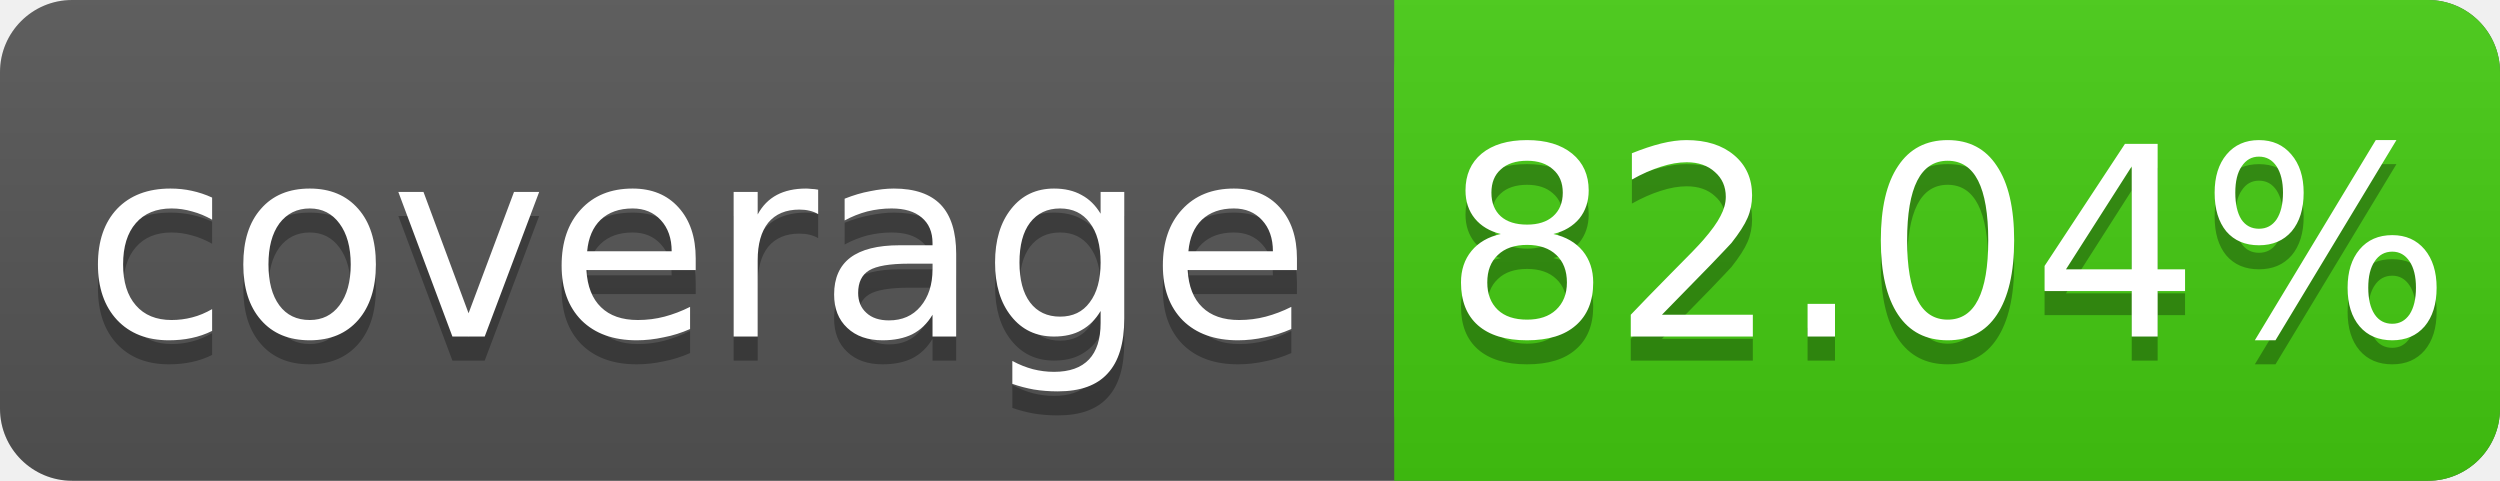
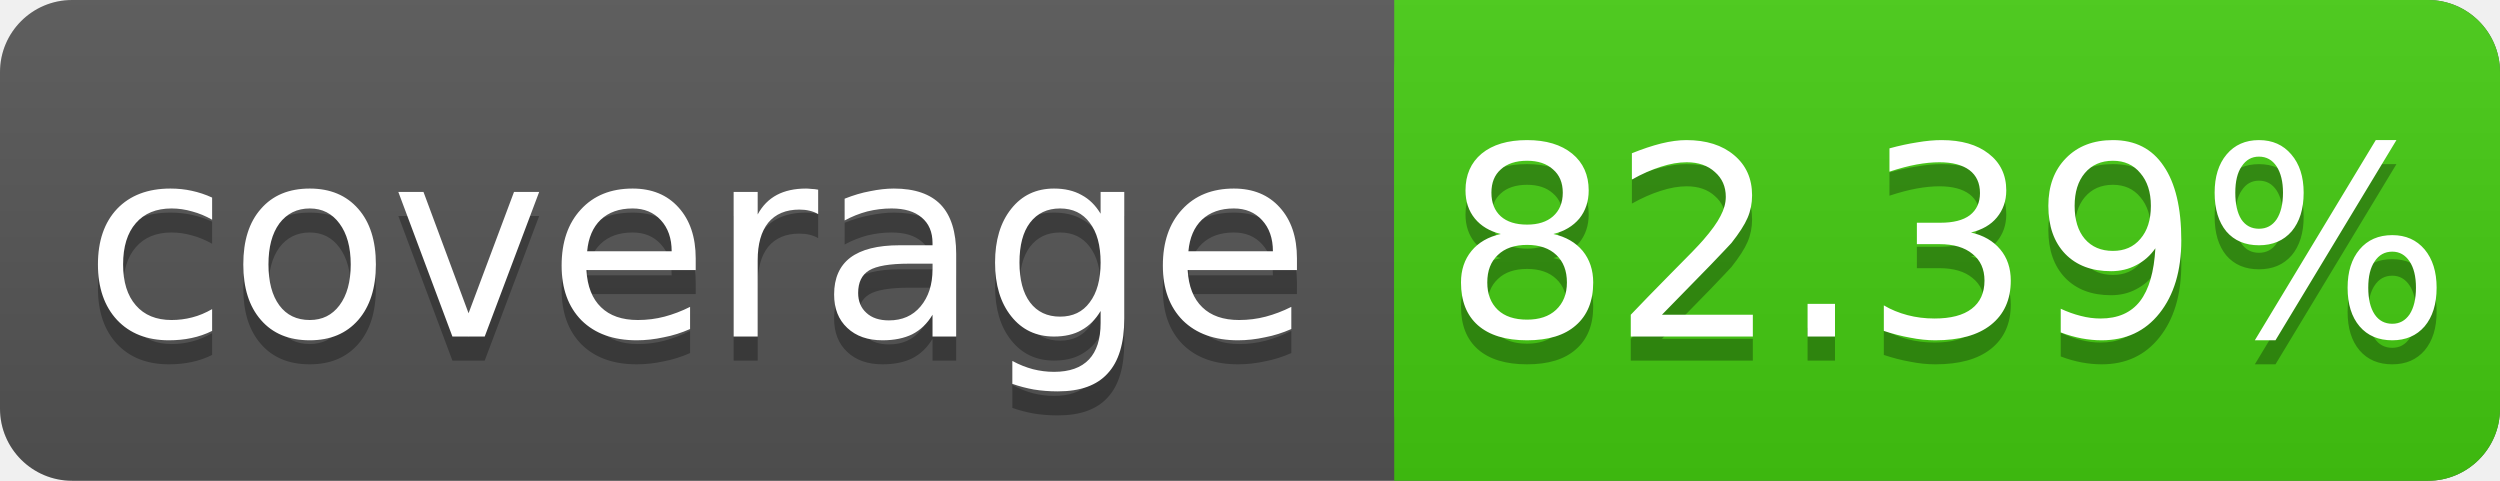
<svg xmlns="http://www.w3.org/2000/svg" width="104" height="20">
  <linearGradient id="s" x2="0" y2="100%">
    <stop offset="0" stop-color="#bbb" stop-opacity=".1" />
    <stop offset="1" stop-opacity=".1" />
  </linearGradient>
  <rect rx="3" width="104" height="20" fill="#555" />
  <rect rx="3" x="58" width="46" height="20" fill="#4c1" />
  <rect x="58" width="4" height="20" fill="#4c1" />
  <rect rx="3" width="104" height="20" fill="url(#s)" />
  <g fill="#fff" text-anchor="middle" font-family="DejaVu Sans,Verdana,Geneva,sans-serif" font-size="11">
    <text x="29" y="15" fill="#010101" fill-opacity=".3">coverage</text>
    <text x="29" y="14">coverage</text>
-     <text x="81" y="15" fill="#010101" fill-opacity=".3">82.04%</text>
-     <text x="81" y="14">82.04%</text>
+     <text x="81" y="15" fill="#010101" fill-opacity=".3">82.39%</text>
+     <text x="81" y="14">82.39%</text>
  </g>
</svg>
